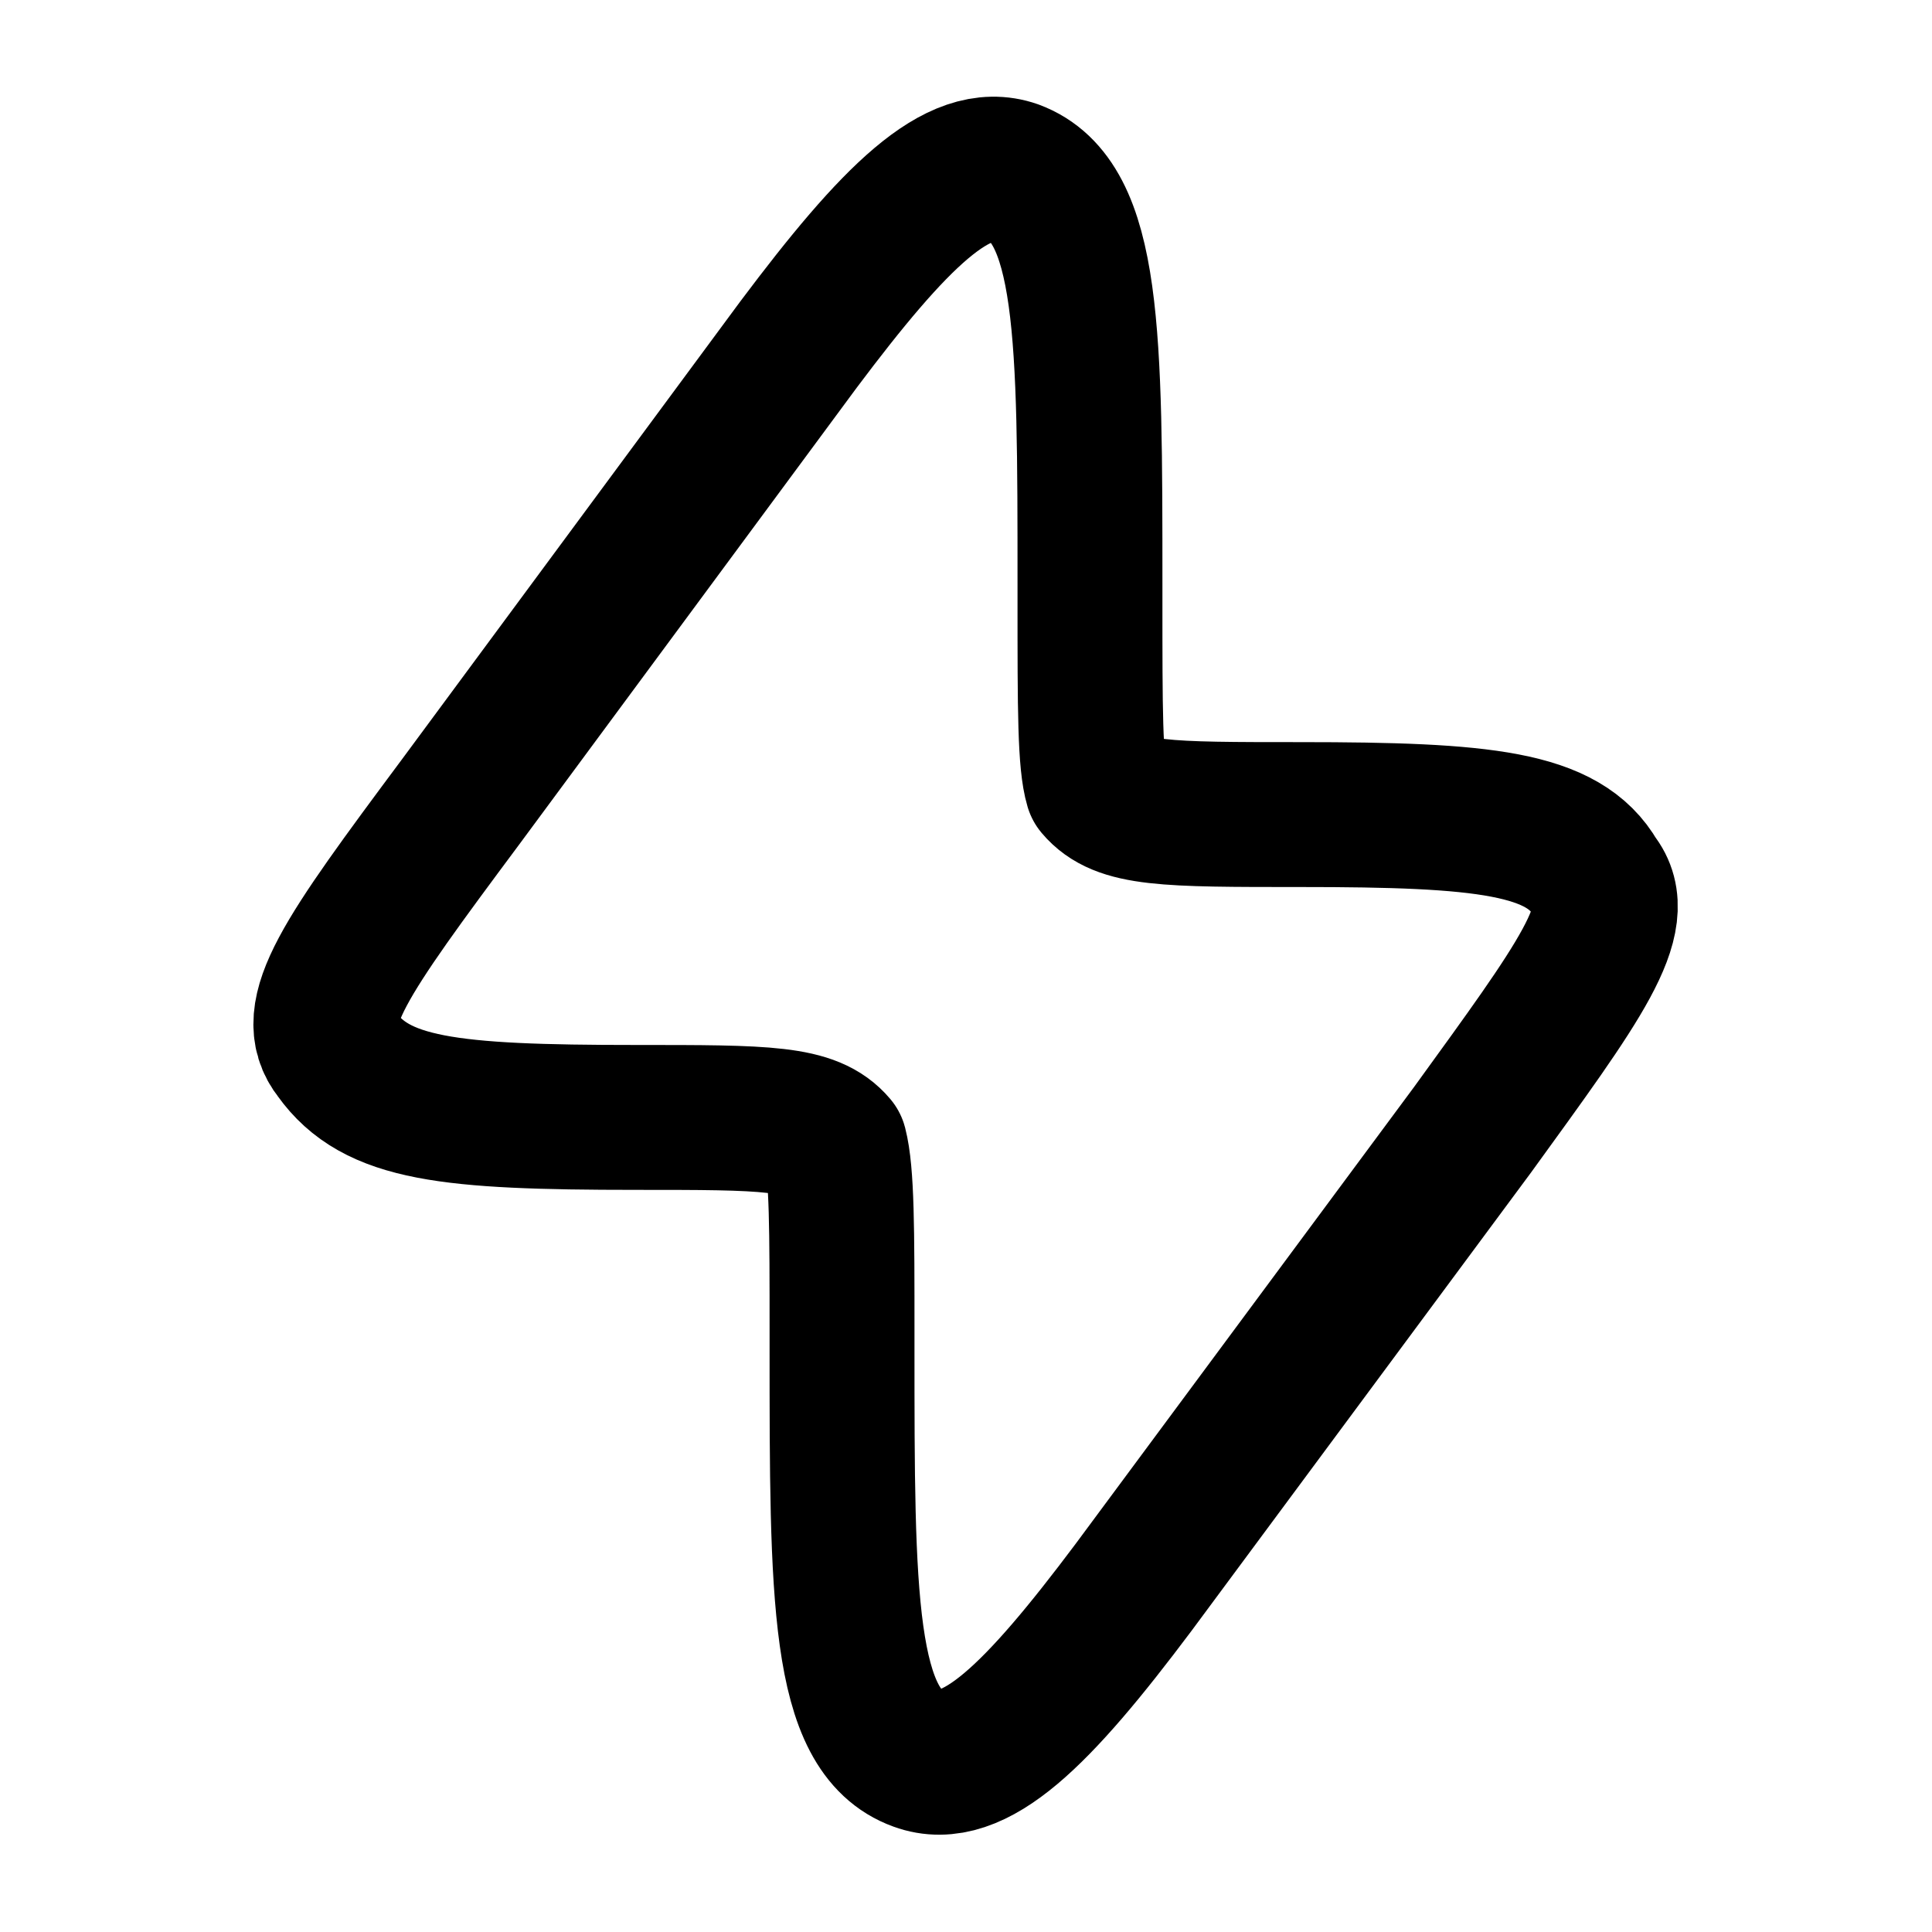
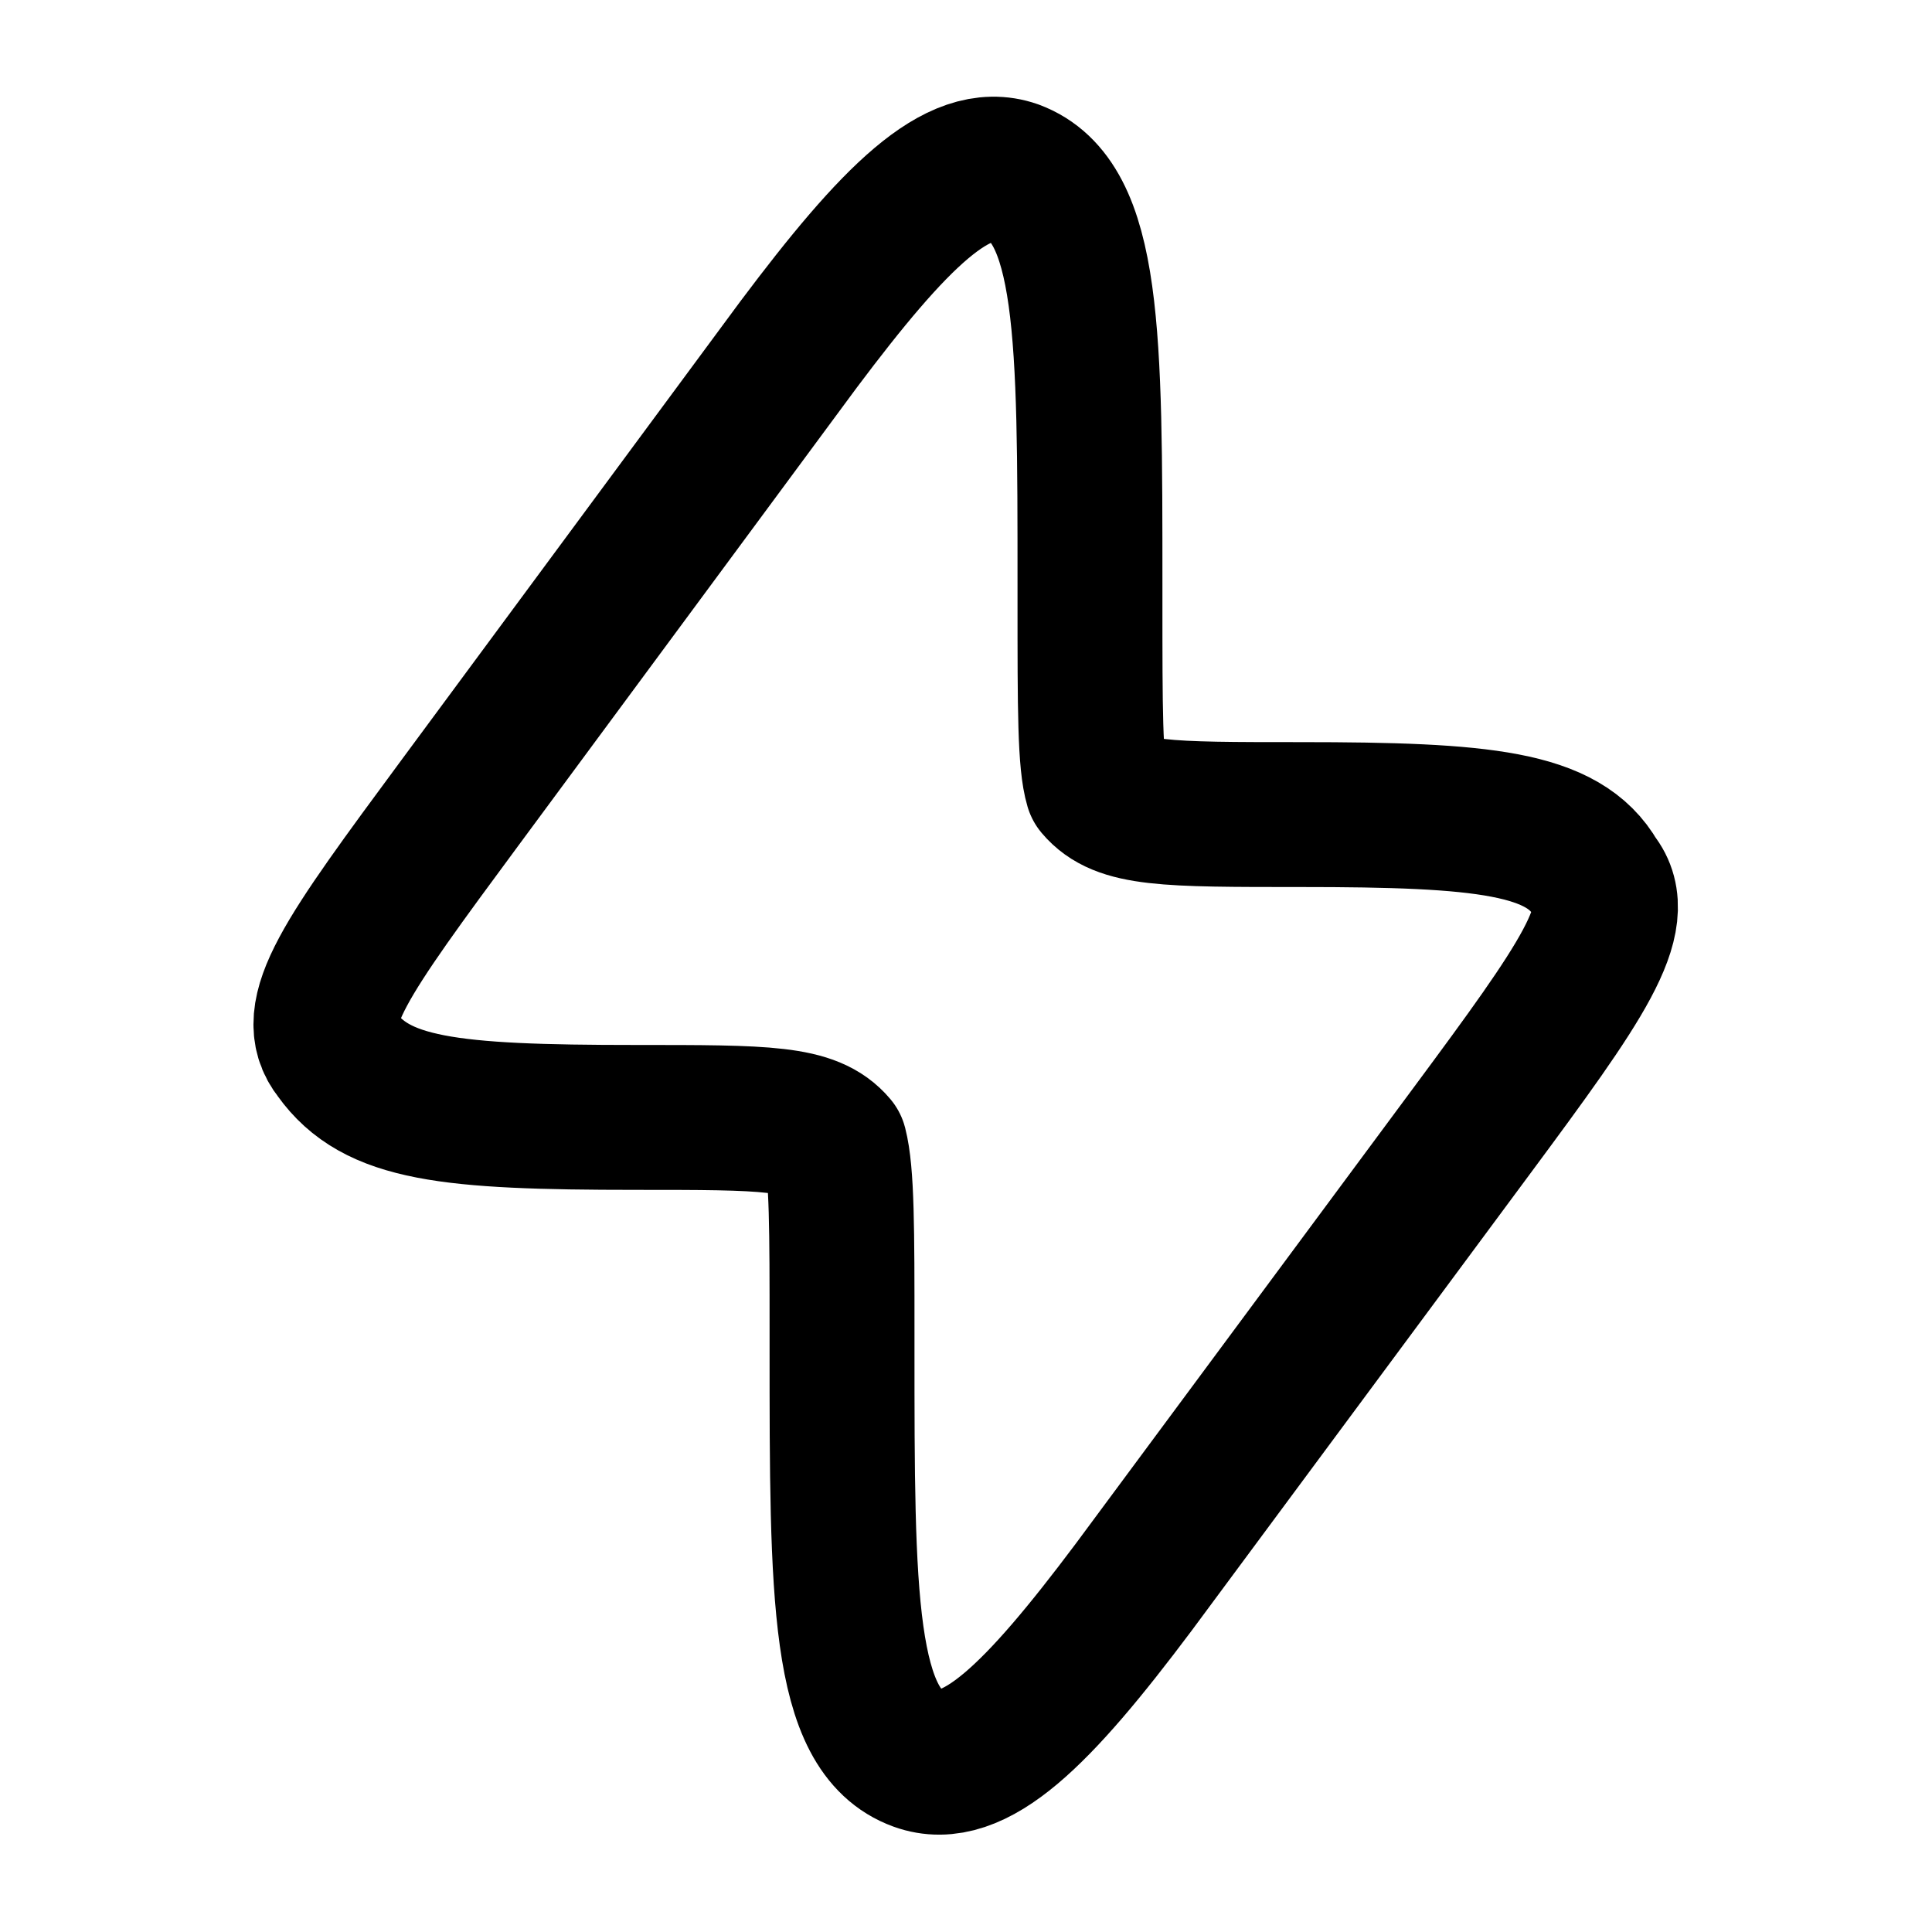
<svg viewBox="0 0 24 24" fill="none" stroke-width="1.8" stroke-linecap="round" stroke-linejoin="round">
-   <path d="M13.54 7.446V7.248C13.54 4.179 13.54 2.496 12.594 2.144C11.901 1.902 11.109 2.694 9.921 4.278L5.719 9.965C4.278 11.901 3.783 12.594 4.179 13.089C4.674 13.782 5.565 13.881 7.897 13.881C9.525 13.881 10.075 13.881 10.372 14.233C10.46 14.574 10.46 15.267 10.46 16.554V16.752C10.46 19.821 10.46 21.504 11.406 21.845C12.099 22.098 12.891 21.306 14.079 19.722L18.292 14.035C19.623 12.198 20.217 11.406 19.821 10.911C19.425 10.218 18.435 10.119 16.158 10.119C14.475 10.119 13.925 10.119 13.628 9.767C13.54 9.47 13.54 8.832 13.54 7.446Z" stroke="currentColor" />
+   <path d="M13.54 7.446V7.248C13.54 4.179 13.54 2.496 12.594 2.144C11.901 1.902 11.109 2.694 9.921 4.278L5.719 9.965C4.285 11.906 3.783 12.594 4.179 13.089C4.674 13.782 5.565 13.881 7.897 13.881C9.525 13.881 10.075 13.881 10.372 14.233C10.46 14.574 10.46 15.267 10.46 16.554V16.752C10.46 19.821 10.461 21.502 11.406 21.845C12.1 22.096 12.891 21.306 14.079 19.722L18.292 14.035C19.642 12.212 20.217 11.406 19.821 10.911C19.425 10.218 18.435 10.119 16.158 10.119C14.475 10.119 13.925 10.119 13.628 9.767C13.54 9.47 13.54 8.832 13.54 7.446Z" stroke="currentColor" />
</svg>
